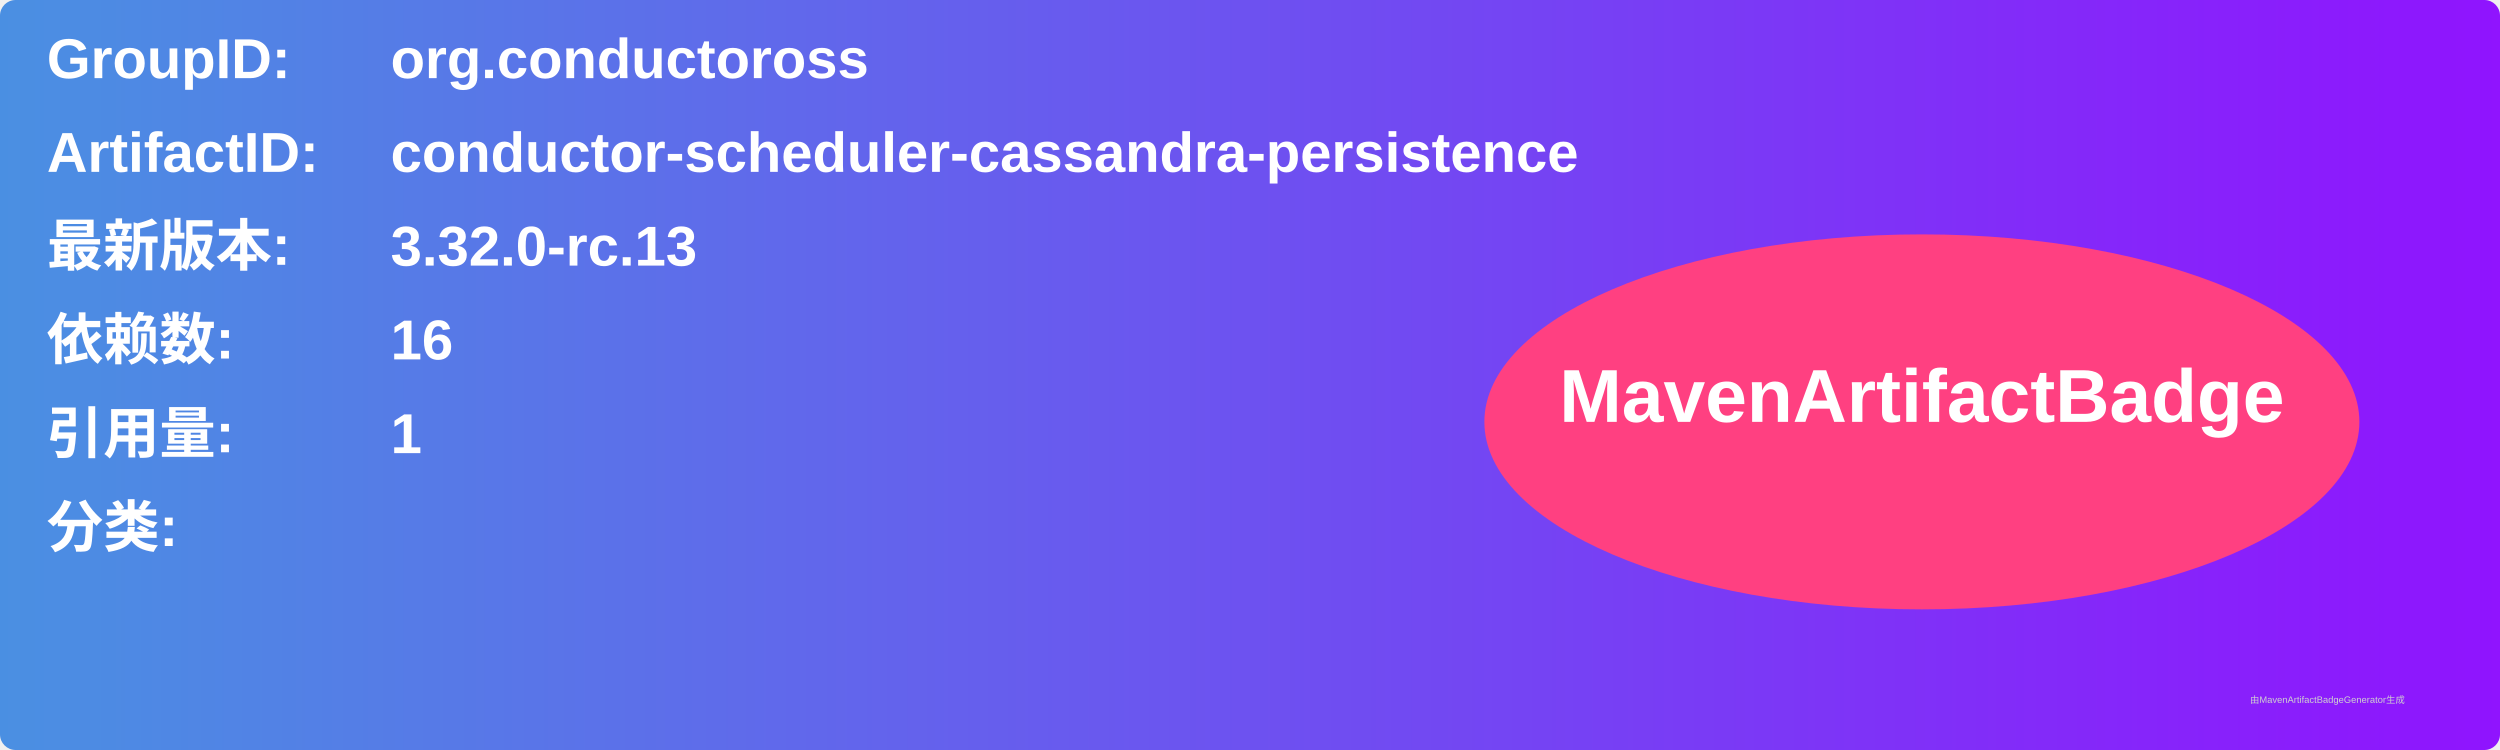
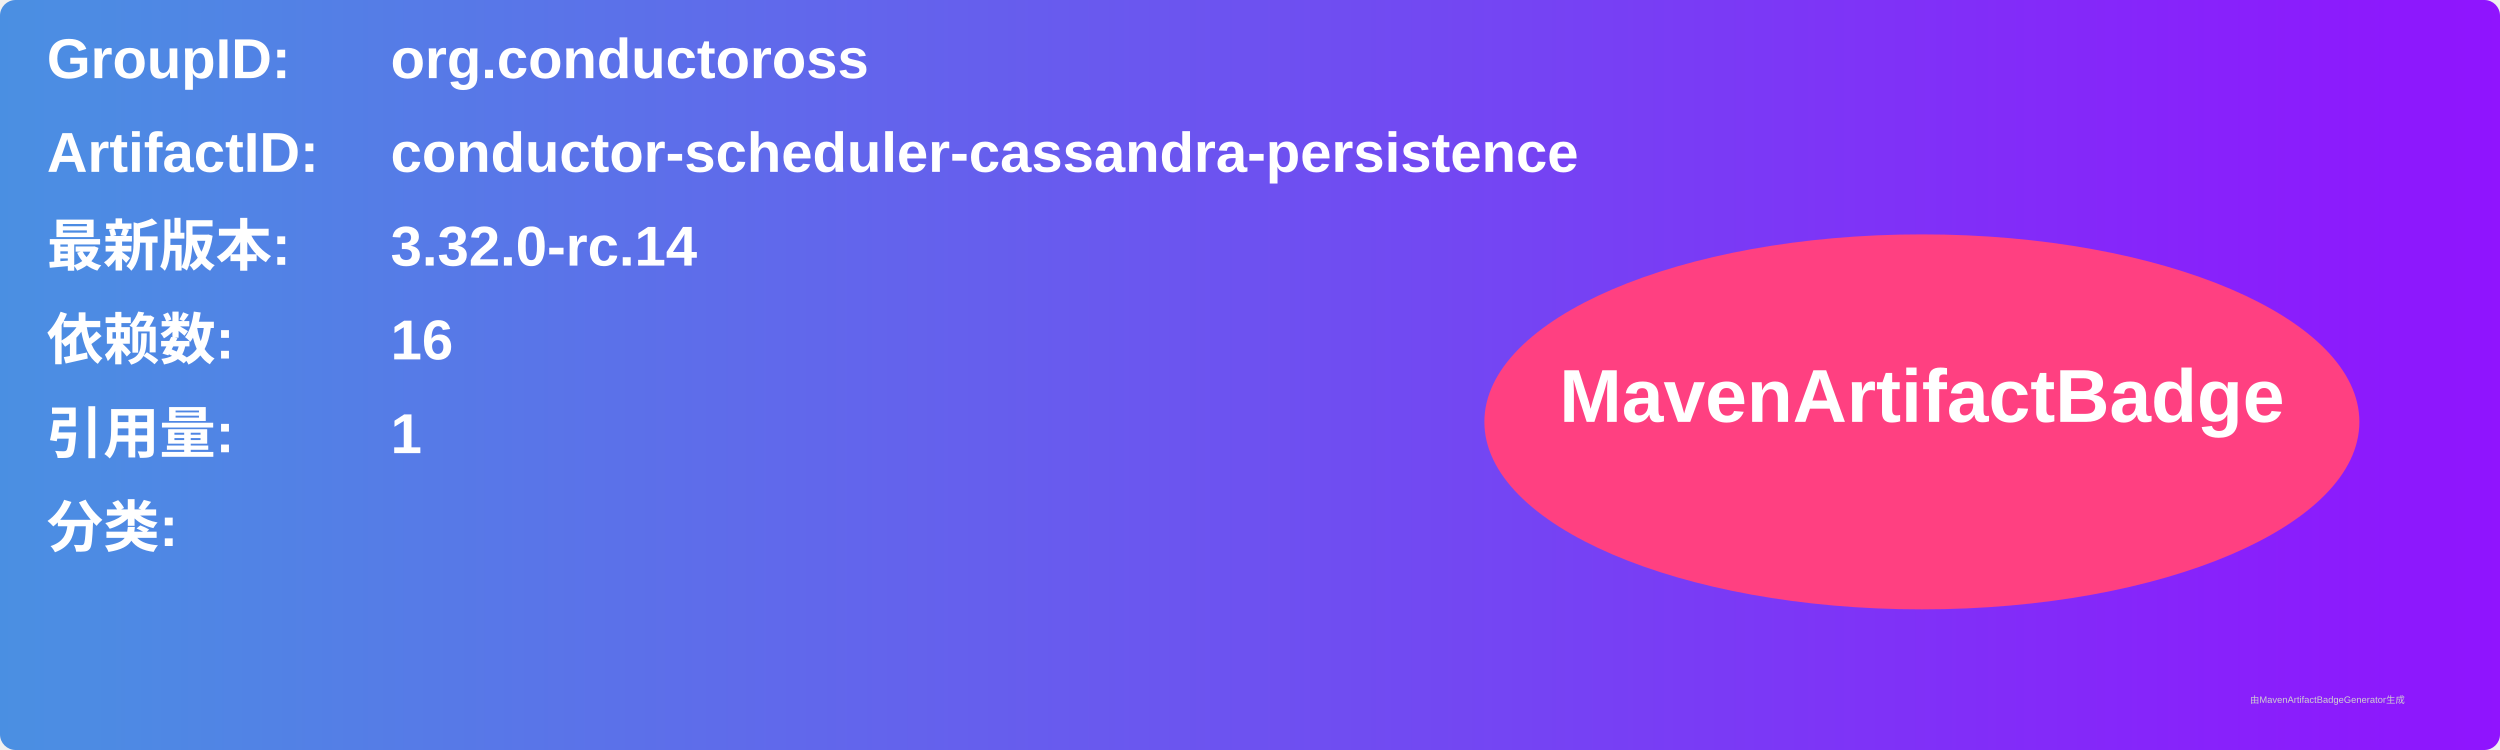
<svg xmlns="http://www.w3.org/2000/svg" width="800" height="240" viewBox="0 0 800 240">
  <linearGradient id="grad" x1="0%" y1="0%" x2="100%" y2="0%">
    <stop offset="0%" stop-color="#4a90e2" />
    <stop offset="100%" stop-color="#9013fe" />
  </linearGradient>
  <rect width="100%" height="100%" rx="5" ry="5" fill="url(#grad)" />
  <g transform="translate(15, 15)">
    <text x="0" y="10" font-family="Arial" font-size="18" fill="white" font-weight="bold" width="260">GroupID:</text>
    <text x="110" y="10" font-family="Arial" font-size="18" fill="white" font-weight="bold" width="460">org.conductoross</text>
    <text x="0" y="40" font-family="Arial" font-size="18" fill="white" font-weight="bold" width="260">ArtifactID:</text>
    <text x="110" y="40" font-family="Arial" font-size="18" fill="white" font-weight="bold" width="460">conductor-scheduler-cassandra-persistence</text>
    <text x="0" y="70" font-family="Arial" font-size="18" fill="white" font-weight="bold">最新版本:</text>
    <text x="110" y="70" font-family="Arial" font-size="18" fill="white" font-weight="bold">
-       <tspan font-weight="bold">3.32.0-rc.13</tspan>
+       <tspan font-weight="bold">3.32.0-rc.14</tspan>
    </text>
    <text x="0" y="100" font-family="Arial" font-size="18" fill="white" font-weight="bold">依赖数: </text>
    <text x="110" y="100" font-family="Arial" font-size="18" fill="white">
      <tspan font-weight="bold">16</tspan>
    </text>
    <text x="0" y="130" font-family="Arial" font-size="18" fill="white" font-weight="bold">引用量: </text>
    <text x="110" y="130" font-family="Arial" font-size="18" fill="white">
      <tspan font-weight="bold">1</tspan>
    </text>
    <text x="0" y="160" font-family="Arial" font-size="18" fill="white" font-weight="bold">分类:</text>
    <text x="10" y="190" font-family="Arial" font-size="10" fill="white">
      <tspan font-weight="bold" />
    </text>
    <ellipse cx="600" cy="120" rx="140" ry="60" fill="#ff4081" />
    <text x="600" y="120" text-anchor="middle" font-family="Arial" font-size="24" fill="white" font-weight="bold">MavenArtifactBadge</text>
  </g>
  <text x="720" y="225" font-family="Arial" font-size="3" fill="#d0d0d0">由MavenArtifactBadgeGenerator生成</text>
</svg>
